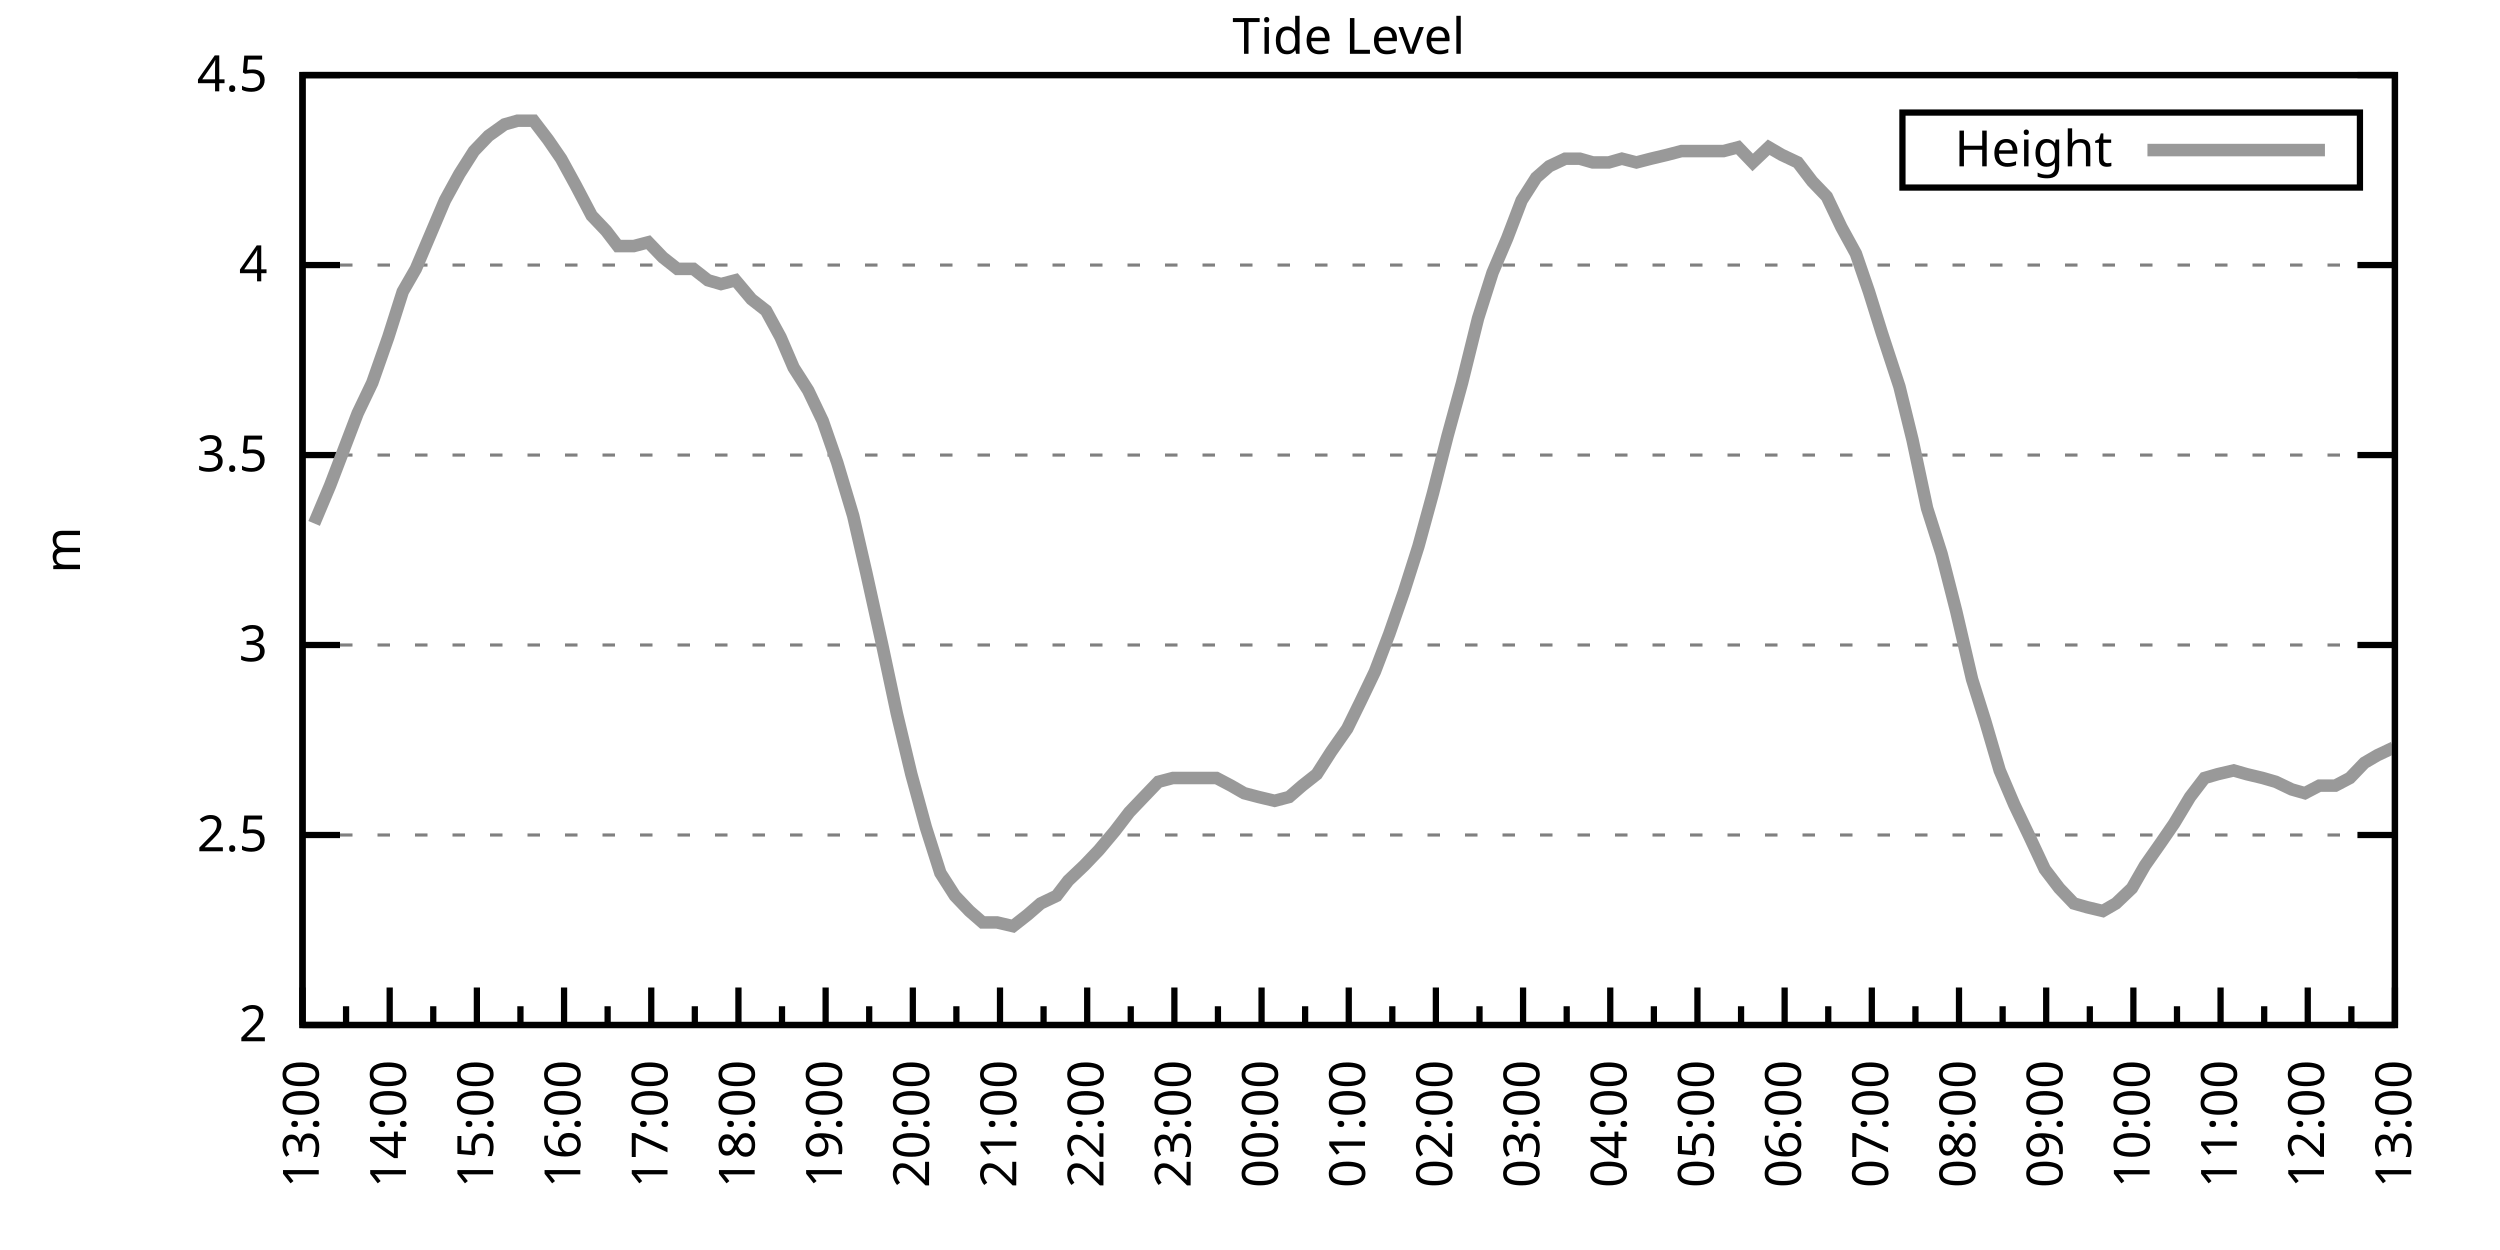
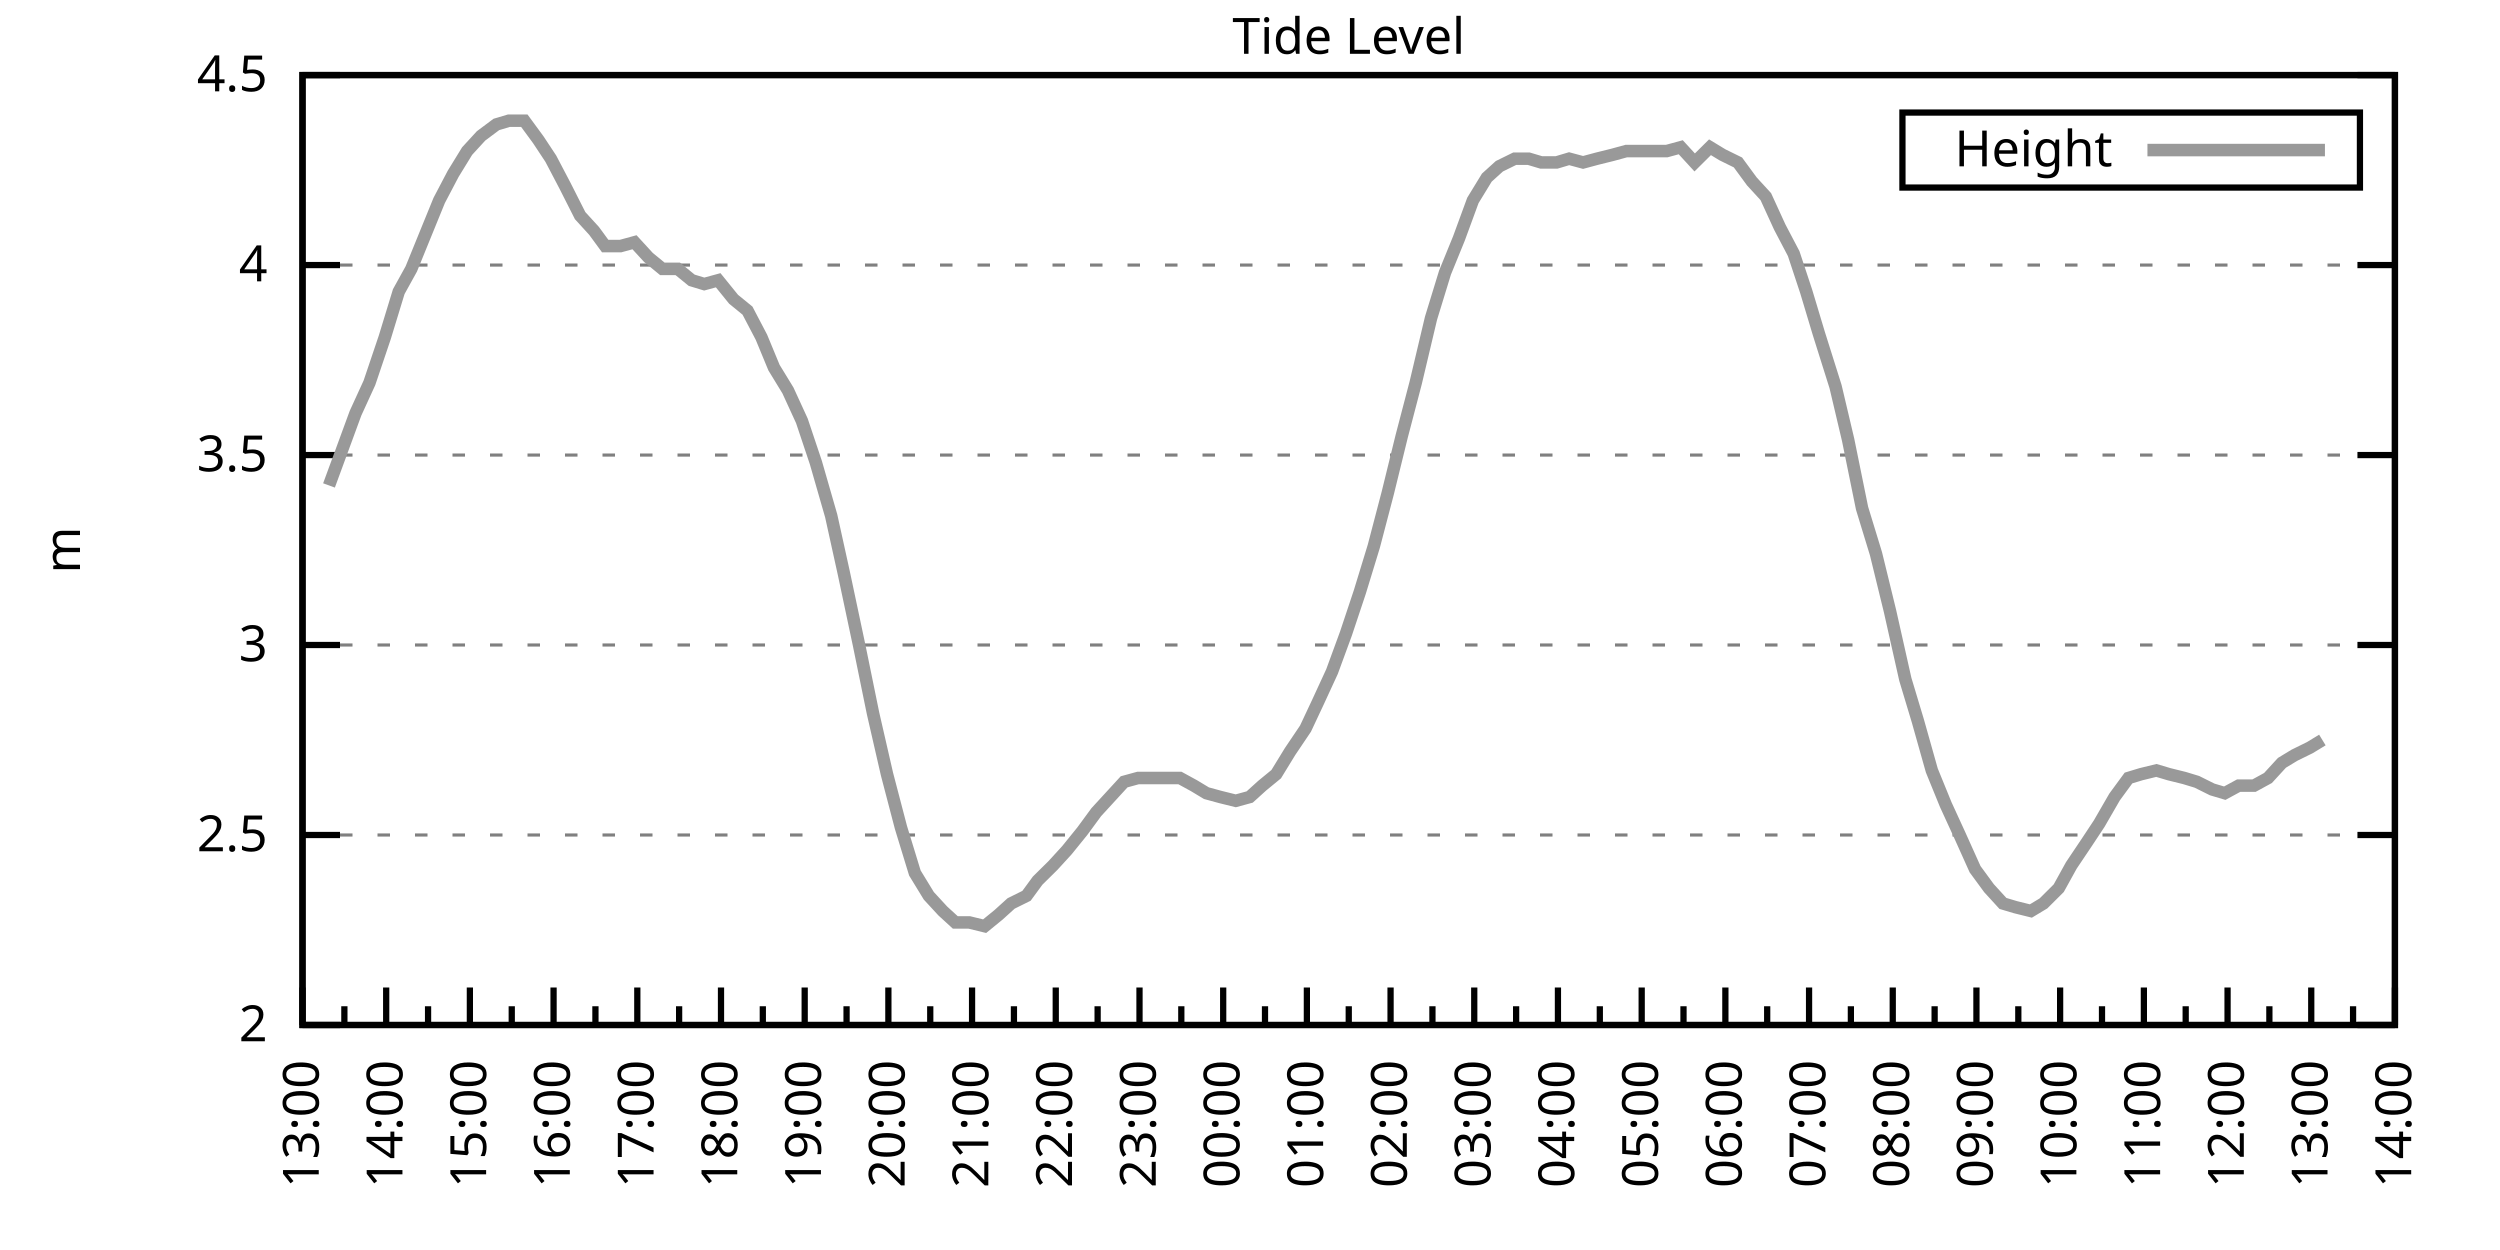
<svg xmlns="http://www.w3.org/2000/svg" xmlns:xlink="http://www.w3.org/1999/xlink" width="400" height="200" viewBox="0 0 400 200">
  <g id="gnuplot_canvas">
    <rect x="0" y="0" width="400" height="200" fill="none" />
    <defs>
      <circle id="gpDot" r="0.5" stroke-width="0.5" stroke="currentColor" />
      <path id="gpPt0" stroke-width="0.333" stroke="currentColor" d="M-1,0 h2 M0,-1 v2" />
      <path id="gpPt1" stroke-width="0.333" stroke="currentColor" d="M-1,-1 L1,1 M1,-1 L-1,1" />
      <path id="gpPt2" stroke-width="0.333" stroke="currentColor" d="M-1,0 L1,0 M0,-1 L0,1 M-1,-1 L1,1 M-1,1 L1,-1" />
      <rect id="gpPt3" stroke-width="0.333" stroke="currentColor" x="-1" y="-1" width="2" height="2" />
      <rect id="gpPt4" stroke-width="0.333" stroke="currentColor" fill="currentColor" x="-1" y="-1" width="2" height="2" />
      <circle id="gpPt5" stroke-width="0.333" stroke="currentColor" cx="0" cy="0" r="1" />
      <use xlink:href="#gpPt5" id="gpPt6" fill="currentColor" stroke="none" />
      <path id="gpPt7" stroke-width="0.333" stroke="currentColor" d="M0,-1.33 L-1.33,0.67 L1.33,0.67 z" />
      <use xlink:href="#gpPt7" id="gpPt8" fill="currentColor" stroke="none" />
      <use xlink:href="#gpPt7" id="gpPt9" stroke="currentColor" transform="rotate(180)" />
      <use xlink:href="#gpPt9" id="gpPt10" fill="currentColor" stroke="none" />
      <use xlink:href="#gpPt3" id="gpPt11" stroke="currentColor" transform="rotate(45)" />
      <use xlink:href="#gpPt11" id="gpPt12" fill="currentColor" stroke="none" />
      <path id="gpPt13" stroke-width="0.333" stroke="currentColor" d="M0,1.330 L1.265,0.411 L0.782,-1.067 L-0.782,-1.076 L-1.265,0.411 z" />
      <use xlink:href="#gpPt13" id="gpPt14" fill="currentColor" stroke="none" />
      <filter id="textbox" filterUnits="objectBoundingBox" x="0" y="0" height="1" width="1">
        <feFlood flood-color="white" flood-opacity="1" result="bgnd" />
        <feComposite in="SourceGraphic" in2="bgnd" operator="atop" />
      </filter>
      <filter id="greybox" filterUnits="objectBoundingBox" x="0" y="0" height="1" width="1">
        <feFlood flood-color="lightgrey" flood-opacity="1" result="grey" />
        <feComposite in="SourceGraphic" in2="grey" operator="atop" />
      </filter>
    </defs>
    <g fill="none" color="white" stroke="currentColor" stroke-width="1.00" stroke-linecap="butt" stroke-linejoin="miter">
</g>
    <g fill="none" color="black" stroke="currentColor" stroke-width="1.00" stroke-linecap="butt" stroke-linejoin="miter">
      <g stroke="none" shape-rendering="crispEdges">
        <polygon fill="rgb(255, 255, 255)" points="48.40,164.00 383.18,164.00 383.18,12.02 48.40,12.02 " />
      </g>
    </g>
    <g fill="none" color="black" stroke="currentColor" stroke-width="1.00" stroke-linecap="butt" stroke-linejoin="miter">
</g>
    <g fill="none" color="black" stroke="black" stroke-width="0.50" stroke-linecap="butt" stroke-linejoin="miter">
</g>
    <g fill="none" color="gray" stroke="currentColor" stroke-width="0.50" stroke-linecap="butt" stroke-linejoin="miter">
      <path stroke="gray" stroke-dasharray="2,4" class="gridline" d="M48.40,164.00 L383.19,164.00  " />
    </g>
    <g fill="none" color="gray" stroke="gray" stroke-width="1.00" stroke-linecap="butt" stroke-linejoin="miter">
</g>
    <g fill="none" color="black" stroke="currentColor" stroke-width="1.00" stroke-linecap="butt" stroke-linejoin="miter">
      <path stroke="black" d="M48.40,164.00 L54.40,164.00 M383.19,164.00 L377.19,164.00  " />
      <g transform="translate(42.80,166.60)" stroke="none" fill="black" font-family="Sans" font-size="8.00" text-anchor="end">
        <text>
          <tspan font-family="Sans"> 2</tspan>
        </text>
      </g>
    </g>
    <g fill="none" color="black" stroke="currentColor" stroke-width="1.00" stroke-linecap="butt" stroke-linejoin="miter">
</g>
    <g fill="none" color="black" stroke="black" stroke-width="0.50" stroke-linecap="butt" stroke-linejoin="miter">
</g>
    <g fill="none" color="gray" stroke="currentColor" stroke-width="0.50" stroke-linecap="butt" stroke-linejoin="miter">
      <path stroke="gray" stroke-dasharray="2,4" class="gridline" d="M48.40,133.60 L383.19,133.60  " />
    </g>
    <g fill="none" color="gray" stroke="gray" stroke-width="1.00" stroke-linecap="butt" stroke-linejoin="miter">
</g>
    <g fill="none" color="black" stroke="currentColor" stroke-width="1.00" stroke-linecap="butt" stroke-linejoin="miter">
      <path stroke="black" d="M48.40,133.60 L54.40,133.60 M383.19,133.60 L377.19,133.60  " />
      <g transform="translate(42.80,136.20)" stroke="none" fill="black" font-family="Sans" font-size="8.00" text-anchor="end">
        <text>
          <tspan font-family="Sans"> 2.5</tspan>
        </text>
      </g>
    </g>
    <g fill="none" color="black" stroke="currentColor" stroke-width="1.00" stroke-linecap="butt" stroke-linejoin="miter">
</g>
    <g fill="none" color="black" stroke="black" stroke-width="0.50" stroke-linecap="butt" stroke-linejoin="miter">
</g>
    <g fill="none" color="gray" stroke="currentColor" stroke-width="0.50" stroke-linecap="butt" stroke-linejoin="miter">
      <path stroke="gray" stroke-dasharray="2,4" class="gridline" d="M48.40,103.20 L383.19,103.20  " />
    </g>
    <g fill="none" color="gray" stroke="gray" stroke-width="1.00" stroke-linecap="butt" stroke-linejoin="miter">
</g>
    <g fill="none" color="black" stroke="currentColor" stroke-width="1.00" stroke-linecap="butt" stroke-linejoin="miter">
      <path stroke="black" d="M48.40,103.20 L54.40,103.20 M383.19,103.20 L377.19,103.20  " />
      <g transform="translate(42.80,105.80)" stroke="none" fill="black" font-family="Sans" font-size="8.00" text-anchor="end">
        <text>
          <tspan font-family="Sans"> 3</tspan>
        </text>
      </g>
    </g>
    <g fill="none" color="black" stroke="currentColor" stroke-width="1.00" stroke-linecap="butt" stroke-linejoin="miter">
</g>
    <g fill="none" color="black" stroke="black" stroke-width="0.50" stroke-linecap="butt" stroke-linejoin="miter">
</g>
    <g fill="none" color="gray" stroke="currentColor" stroke-width="0.50" stroke-linecap="butt" stroke-linejoin="miter">
      <path stroke="gray" stroke-dasharray="2,4" class="gridline" d="M48.40,72.81 L383.19,72.81  " />
    </g>
    <g fill="none" color="gray" stroke="gray" stroke-width="1.00" stroke-linecap="butt" stroke-linejoin="miter">
</g>
    <g fill="none" color="black" stroke="currentColor" stroke-width="1.00" stroke-linecap="butt" stroke-linejoin="miter">
      <path stroke="black" d="M48.40,72.81 L54.40,72.81 M383.19,72.81 L377.19,72.81  " />
      <g transform="translate(42.80,75.41)" stroke="none" fill="black" font-family="Sans" font-size="8.00" text-anchor="end">
        <text>
          <tspan font-family="Sans"> 3.5</tspan>
        </text>
      </g>
    </g>
    <g fill="none" color="black" stroke="currentColor" stroke-width="1.00" stroke-linecap="butt" stroke-linejoin="miter">
</g>
    <g fill="none" color="black" stroke="black" stroke-width="0.50" stroke-linecap="butt" stroke-linejoin="miter">
</g>
    <g fill="none" color="gray" stroke="currentColor" stroke-width="0.50" stroke-linecap="butt" stroke-linejoin="miter">
      <path stroke="gray" stroke-dasharray="2,4" class="gridline" d="M48.40,42.41 L383.19,42.41  " />
    </g>
    <g fill="none" color="gray" stroke="gray" stroke-width="1.00" stroke-linecap="butt" stroke-linejoin="miter">
</g>
    <g fill="none" color="black" stroke="currentColor" stroke-width="1.00" stroke-linecap="butt" stroke-linejoin="miter">
      <path stroke="black" d="M48.40,42.41 L54.40,42.41 M383.19,42.41 L377.19,42.41  " />
      <g transform="translate(42.80,45.01)" stroke="none" fill="black" font-family="Sans" font-size="8.00" text-anchor="end">
        <text>
          <tspan font-family="Sans"> 4</tspan>
        </text>
      </g>
    </g>
    <g fill="none" color="black" stroke="currentColor" stroke-width="1.00" stroke-linecap="butt" stroke-linejoin="miter">
</g>
    <g fill="none" color="black" stroke="black" stroke-width="0.50" stroke-linecap="butt" stroke-linejoin="miter">
</g>
    <g fill="none" color="gray" stroke="currentColor" stroke-width="0.50" stroke-linecap="butt" stroke-linejoin="miter">
      <path stroke="gray" stroke-dasharray="2,4" class="gridline" d="M48.40,12.01 L383.19,12.01  " />
    </g>
    <g fill="none" color="gray" stroke="gray" stroke-width="1.00" stroke-linecap="butt" stroke-linejoin="miter">
</g>
    <g fill="none" color="black" stroke="currentColor" stroke-width="1.00" stroke-linecap="butt" stroke-linejoin="miter">
      <path stroke="black" d="M48.40,12.01 L54.40,12.01 M383.19,12.01 L377.19,12.01  " />
      <g transform="translate(42.80,14.61)" stroke="none" fill="black" font-family="Sans" font-size="8.00" text-anchor="end">
        <text>
          <tspan font-family="Sans"> 4.5</tspan>
        </text>
      </g>
    </g>
    <g fill="none" color="black" stroke="currentColor" stroke-width="1.00" stroke-linecap="butt" stroke-linejoin="miter">
      <path stroke="black" d="M48.40,164.00 L48.40,158.00  " />
      <g transform="translate(51.00,169.60) rotate(270)" stroke="none" fill="black" font-family="Sans" font-size="8.00" text-anchor="end">
        <text>
          <tspan font-family="Sans">13:00</tspan>
        </text>
      </g>
    </g>
    <g fill="none" color="black" stroke="currentColor" stroke-width="1.00" stroke-linecap="butt" stroke-linejoin="miter">
-       <path stroke="black" d="M55.37,164.00 L55.37,161.00 M62.35,164.00 L62.35,158.00  " />
-       <g transform="translate(64.95,169.60) rotate(270)" stroke="none" fill="black" font-family="Sans" font-size="8.00" text-anchor="end">
+       <path stroke="black" d="M55.10,164.00 L55.10,161.00 M61.79,164.00 L61.79,158.00  " />
+       <g transform="translate(64.39,169.60) rotate(270)" stroke="none" fill="black" font-family="Sans" font-size="8.00" text-anchor="end">
        <text>
          <tspan font-family="Sans">14:00</tspan>
        </text>
      </g>
    </g>
    <g fill="none" color="black" stroke="currentColor" stroke-width="1.00" stroke-linecap="butt" stroke-linejoin="miter">
-       <path stroke="black" d="M69.32,164.00 L69.32,161.00 M76.30,164.00 L76.30,158.00  " />
-       <g transform="translate(78.90,169.60) rotate(270)" stroke="none" fill="black" font-family="Sans" font-size="8.00" text-anchor="end">
+       <path stroke="black" d="M68.49,164.00 L68.49,161.00 M75.18,164.00 L75.18,158.00  " />
+       <g transform="translate(77.78,169.60) rotate(270)" stroke="none" fill="black" font-family="Sans" font-size="8.00" text-anchor="end">
        <text>
          <tspan font-family="Sans">15:00</tspan>
        </text>
      </g>
    </g>
    <g fill="none" color="black" stroke="currentColor" stroke-width="1.00" stroke-linecap="butt" stroke-linejoin="miter">
-       <path stroke="black" d="M83.27,164.00 L83.27,161.00 M90.25,164.00 L90.25,158.00  " />
-       <g transform="translate(92.85,169.60) rotate(270)" stroke="none" fill="black" font-family="Sans" font-size="8.00" text-anchor="end">
+       <path stroke="black" d="M81.88,164.00 L81.88,161.00 M88.57,164.00 L88.57,158.00  " />
+       <g transform="translate(91.17,169.60) rotate(270)" stroke="none" fill="black" font-family="Sans" font-size="8.00" text-anchor="end">
        <text>
          <tspan font-family="Sans">16:00</tspan>
        </text>
      </g>
    </g>
    <g fill="none" color="black" stroke="currentColor" stroke-width="1.00" stroke-linecap="butt" stroke-linejoin="miter">
-       <path stroke="black" d="M97.22,164.00 L97.22,161.00 M104.20,164.00 L104.20,158.00  " />
-       <g transform="translate(106.80,169.60) rotate(270)" stroke="none" fill="black" font-family="Sans" font-size="8.00" text-anchor="end">
+       <path stroke="black" d="M95.27,164.00 L95.27,161.00 M101.97,164.00 L101.97,158.00  " />
+       <g transform="translate(104.57,169.60) rotate(270)" stroke="none" fill="black" font-family="Sans" font-size="8.00" text-anchor="end">
        <text>
          <tspan font-family="Sans">17:00</tspan>
        </text>
      </g>
    </g>
    <g fill="none" color="black" stroke="currentColor" stroke-width="1.00" stroke-linecap="butt" stroke-linejoin="miter">
-       <path stroke="black" d="M111.17,164.00 L111.17,161.00 M118.15,164.00 L118.15,158.00  " />
-       <g transform="translate(120.75,169.60) rotate(270)" stroke="none" fill="black" font-family="Sans" font-size="8.00" text-anchor="end">
+       <path stroke="black" d="M108.66,164.00 L108.66,161.00 M115.36,164.00 L115.36,158.00  " />
+       <g transform="translate(117.96,169.60) rotate(270)" stroke="none" fill="black" font-family="Sans" font-size="8.00" text-anchor="end">
        <text>
          <tspan font-family="Sans">18:00</tspan>
        </text>
      </g>
    </g>
    <g fill="none" color="black" stroke="currentColor" stroke-width="1.00" stroke-linecap="butt" stroke-linejoin="miter">
-       <path stroke="black" d="M125.12,164.00 L125.12,161.00 M132.10,164.00 L132.10,158.00  " />
-       <g transform="translate(134.70,169.60) rotate(270)" stroke="none" fill="black" font-family="Sans" font-size="8.00" text-anchor="end">
+       <path stroke="black" d="M122.05,164.00 L122.05,161.00 M128.75,164.00 L128.75,158.00  " />
+       <g transform="translate(131.35,169.60) rotate(270)" stroke="none" fill="black" font-family="Sans" font-size="8.00" text-anchor="end">
        <text>
          <tspan font-family="Sans">19:00</tspan>
        </text>
      </g>
    </g>
    <g fill="none" color="black" stroke="currentColor" stroke-width="1.00" stroke-linecap="butt" stroke-linejoin="miter">
-       <path stroke="black" d="M139.07,164.00 L139.07,161.00 M146.05,164.00 L146.05,158.00  " />
-       <g transform="translate(148.65,169.60) rotate(270)" stroke="none" fill="black" font-family="Sans" font-size="8.00" text-anchor="end">
+       <path stroke="black" d="M135.45,164.00 L135.45,161.00 M142.14,164.00 L142.14,158.00  " />
+       <g transform="translate(144.74,169.60) rotate(270)" stroke="none" fill="black" font-family="Sans" font-size="8.00" text-anchor="end">
        <text>
          <tspan font-family="Sans">20:00</tspan>
        </text>
      </g>
    </g>
    <g fill="none" color="black" stroke="currentColor" stroke-width="1.00" stroke-linecap="butt" stroke-linejoin="miter">
-       <path stroke="black" d="M153.02,164.00 L153.02,161.00 M160.00,164.00 L160.00,158.00  " />
-       <g transform="translate(162.60,169.60) rotate(270)" stroke="none" fill="black" font-family="Sans" font-size="8.00" text-anchor="end">
+       <path stroke="black" d="M148.84,164.00 L148.84,161.00 M155.53,164.00 L155.53,158.00  " />
+       <g transform="translate(158.13,169.60) rotate(270)" stroke="none" fill="black" font-family="Sans" font-size="8.00" text-anchor="end">
        <text>
          <tspan font-family="Sans">21:00</tspan>
        </text>
      </g>
    </g>
    <g fill="none" color="black" stroke="currentColor" stroke-width="1.00" stroke-linecap="butt" stroke-linejoin="miter">
-       <path stroke="black" d="M166.97,164.00 L166.97,161.00 M173.95,164.00 L173.95,158.00  " />
-       <g transform="translate(176.55,169.60) rotate(270)" stroke="none" fill="black" font-family="Sans" font-size="8.00" text-anchor="end">
+       <path stroke="black" d="M162.23,164.00 L162.23,161.00 M168.92,164.00 L168.92,158.00  " />
+       <g transform="translate(171.52,169.60) rotate(270)" stroke="none" fill="black" font-family="Sans" font-size="8.00" text-anchor="end">
        <text>
          <tspan font-family="Sans">22:00</tspan>
        </text>
      </g>
    </g>
    <g fill="none" color="black" stroke="currentColor" stroke-width="1.00" stroke-linecap="butt" stroke-linejoin="miter">
-       <path stroke="black" d="M180.92,164.00 L180.92,161.00 M187.90,164.00 L187.90,158.00  " />
-       <g transform="translate(190.50,169.60) rotate(270)" stroke="none" fill="black" font-family="Sans" font-size="8.00" text-anchor="end">
+       <path stroke="black" d="M175.62,164.00 L175.62,161.00 M182.32,164.00 L182.32,158.00  " />
+       <g transform="translate(184.92,169.60) rotate(270)" stroke="none" fill="black" font-family="Sans" font-size="8.00" text-anchor="end">
        <text>
          <tspan font-family="Sans">23:00</tspan>
        </text>
      </g>
    </g>
    <g fill="none" color="black" stroke="currentColor" stroke-width="1.00" stroke-linecap="butt" stroke-linejoin="miter">
-       <path stroke="black" d="M194.87,164.00 L194.87,161.00 M201.85,164.00 L201.85,158.00  " />
-       <g transform="translate(204.45,169.60) rotate(270)" stroke="none" fill="black" font-family="Sans" font-size="8.00" text-anchor="end">
+       <path stroke="black" d="M189.01,164.00 L189.01,161.00 M195.71,164.00 L195.71,158.00  " />
+       <g transform="translate(198.31,169.60) rotate(270)" stroke="none" fill="black" font-family="Sans" font-size="8.00" text-anchor="end">
        <text>
          <tspan font-family="Sans">00:00</tspan>
        </text>
      </g>
    </g>
    <g fill="none" color="black" stroke="currentColor" stroke-width="1.00" stroke-linecap="butt" stroke-linejoin="miter">
-       <path stroke="black" d="M208.82,164.00 L208.82,161.00 M215.80,164.00 L215.80,158.00  " />
-       <g transform="translate(218.40,169.60) rotate(270)" stroke="none" fill="black" font-family="Sans" font-size="8.00" text-anchor="end">
+       <path stroke="black" d="M202.40,164.00 L202.40,161.00 M209.10,164.00 L209.10,158.00  " />
+       <g transform="translate(211.70,169.60) rotate(270)" stroke="none" fill="black" font-family="Sans" font-size="8.00" text-anchor="end">
        <text>
          <tspan font-family="Sans">01:00</tspan>
        </text>
      </g>
    </g>
    <g fill="none" color="black" stroke="currentColor" stroke-width="1.00" stroke-linecap="butt" stroke-linejoin="miter">
-       <path stroke="black" d="M222.77,164.00 L222.77,161.00 M229.74,164.00 L229.74,158.00  " />
-       <g transform="translate(232.34,169.60) rotate(270)" stroke="none" fill="black" font-family="Sans" font-size="8.00" text-anchor="end">
+       <path stroke="black" d="M215.80,164.00 L215.80,161.00 M222.49,164.00 L222.49,158.00  " />
+       <g transform="translate(225.09,169.60) rotate(270)" stroke="none" fill="black" font-family="Sans" font-size="8.00" text-anchor="end">
        <text>
          <tspan font-family="Sans">02:00</tspan>
        </text>
      </g>
    </g>
    <g fill="none" color="black" stroke="currentColor" stroke-width="1.00" stroke-linecap="butt" stroke-linejoin="miter">
-       <path stroke="black" d="M236.72,164.00 L236.72,161.00 M243.69,164.00 L243.69,158.00  " />
-       <g transform="translate(246.29,169.60) rotate(270)" stroke="none" fill="black" font-family="Sans" font-size="8.00" text-anchor="end">
+       <path stroke="black" d="M229.19,164.00 L229.19,161.00 M235.88,164.00 L235.88,158.00  " />
+       <g transform="translate(238.48,169.60) rotate(270)" stroke="none" fill="black" font-family="Sans" font-size="8.00" text-anchor="end">
        <text>
          <tspan font-family="Sans">03:00</tspan>
        </text>
      </g>
    </g>
    <g fill="none" color="black" stroke="currentColor" stroke-width="1.00" stroke-linecap="butt" stroke-linejoin="miter">
-       <path stroke="black" d="M250.67,164.00 L250.67,161.00 M257.64,164.00 L257.64,158.00  " />
-       <g transform="translate(260.24,169.60) rotate(270)" stroke="none" fill="black" font-family="Sans" font-size="8.00" text-anchor="end">
+       <path stroke="black" d="M242.58,164.00 L242.58,161.00 M249.27,164.00 L249.27,158.00  " />
+       <g transform="translate(251.87,169.60) rotate(270)" stroke="none" fill="black" font-family="Sans" font-size="8.00" text-anchor="end">
        <text>
          <tspan font-family="Sans">04:00</tspan>
        </text>
      </g>
    </g>
    <g fill="none" color="black" stroke="currentColor" stroke-width="1.00" stroke-linecap="butt" stroke-linejoin="miter">
-       <path stroke="black" d="M264.62,164.00 L264.62,161.00 M271.59,164.00 L271.59,158.00  " />
-       <g transform="translate(274.19,169.60) rotate(270)" stroke="none" fill="black" font-family="Sans" font-size="8.00" text-anchor="end">
+       <path stroke="black" d="M255.97,164.00 L255.97,161.00 M262.67,164.00 L262.67,158.00  " />
+       <g transform="translate(265.27,169.60) rotate(270)" stroke="none" fill="black" font-family="Sans" font-size="8.00" text-anchor="end">
        <text>
          <tspan font-family="Sans">05:00</tspan>
        </text>
      </g>
    </g>
    <g fill="none" color="black" stroke="currentColor" stroke-width="1.00" stroke-linecap="butt" stroke-linejoin="miter">
-       <path stroke="black" d="M278.57,164.00 L278.57,161.00 M285.54,164.00 L285.54,158.00  " />
-       <g transform="translate(288.14,169.60) rotate(270)" stroke="none" fill="black" font-family="Sans" font-size="8.00" text-anchor="end">
+       <path stroke="black" d="M269.36,164.00 L269.36,161.00 M276.06,164.00 L276.06,158.00  " />
+       <g transform="translate(278.66,169.60) rotate(270)" stroke="none" fill="black" font-family="Sans" font-size="8.00" text-anchor="end">
        <text>
          <tspan font-family="Sans">06:00</tspan>
        </text>
      </g>
    </g>
    <g fill="none" color="black" stroke="currentColor" stroke-width="1.00" stroke-linecap="butt" stroke-linejoin="miter">
-       <path stroke="black" d="M292.52,164.00 L292.52,161.00 M299.49,164.00 L299.49,158.00  " />
-       <g transform="translate(302.09,169.60) rotate(270)" stroke="none" fill="black" font-family="Sans" font-size="8.00" text-anchor="end">
+       <path stroke="black" d="M282.75,164.00 L282.75,161.00 M289.45,164.00 L289.45,158.00  " />
+       <g transform="translate(292.05,169.60) rotate(270)" stroke="none" fill="black" font-family="Sans" font-size="8.00" text-anchor="end">
        <text>
          <tspan font-family="Sans">07:00</tspan>
        </text>
      </g>
    </g>
    <g fill="none" color="black" stroke="currentColor" stroke-width="1.00" stroke-linecap="butt" stroke-linejoin="miter">
-       <path stroke="black" d="M306.47,164.00 L306.47,161.00 M313.44,164.00 L313.44,158.00  " />
-       <g transform="translate(316.04,169.60) rotate(270)" stroke="none" fill="black" font-family="Sans" font-size="8.00" text-anchor="end">
+       <path stroke="black" d="M296.14,164.00 L296.14,161.00 M302.84,164.00 L302.84,158.00  " />
+       <g transform="translate(305.44,169.60) rotate(270)" stroke="none" fill="black" font-family="Sans" font-size="8.00" text-anchor="end">
        <text>
          <tspan font-family="Sans">08:00</tspan>
        </text>
      </g>
    </g>
    <g fill="none" color="black" stroke="currentColor" stroke-width="1.00" stroke-linecap="butt" stroke-linejoin="miter">
-       <path stroke="black" d="M320.42,164.00 L320.42,161.00 M327.39,164.00 L327.39,158.00  " />
-       <g transform="translate(329.99,169.60) rotate(270)" stroke="none" fill="black" font-family="Sans" font-size="8.00" text-anchor="end">
+       <path stroke="black" d="M309.54,164.00 L309.54,161.00 M316.23,164.00 L316.23,158.00  " />
+       <g transform="translate(318.83,169.60) rotate(270)" stroke="none" fill="black" font-family="Sans" font-size="8.00" text-anchor="end">
        <text>
          <tspan font-family="Sans">09:00</tspan>
        </text>
      </g>
    </g>
    <g fill="none" color="black" stroke="currentColor" stroke-width="1.00" stroke-linecap="butt" stroke-linejoin="miter">
-       <path stroke="black" d="M334.37,164.00 L334.37,161.00 M341.34,164.00 L341.34,158.00  " />
-       <g transform="translate(343.94,169.60) rotate(270)" stroke="none" fill="black" font-family="Sans" font-size="8.00" text-anchor="end">
+       <path stroke="black" d="M322.93,164.00 L322.93,161.00 M329.62,164.00 L329.62,158.00  " />
+       <g transform="translate(332.22,169.60) rotate(270)" stroke="none" fill="black" font-family="Sans" font-size="8.00" text-anchor="end">
        <text>
          <tspan font-family="Sans">10:00</tspan>
        </text>
      </g>
    </g>
    <g fill="none" color="black" stroke="currentColor" stroke-width="1.00" stroke-linecap="butt" stroke-linejoin="miter">
-       <path stroke="black" d="M348.32,164.00 L348.32,161.00 M355.29,164.00 L355.29,158.00  " />
-       <g transform="translate(357.89,169.60) rotate(270)" stroke="none" fill="black" font-family="Sans" font-size="8.00" text-anchor="end">
+       <path stroke="black" d="M336.32,164.00 L336.32,161.00 M343.02,164.00 L343.02,158.00  " />
+       <g transform="translate(345.62,169.60) rotate(270)" stroke="none" fill="black" font-family="Sans" font-size="8.00" text-anchor="end">
        <text>
          <tspan font-family="Sans">11:00</tspan>
        </text>
      </g>
    </g>
    <g fill="none" color="black" stroke="currentColor" stroke-width="1.00" stroke-linecap="butt" stroke-linejoin="miter">
-       <path stroke="black" d="M362.27,164.00 L362.27,161.00 M369.24,164.00 L369.24,158.00  " />
-       <g transform="translate(371.84,169.60) rotate(270)" stroke="none" fill="black" font-family="Sans" font-size="8.00" text-anchor="end">
+       <path stroke="black" d="M349.71,164.00 L349.71,161.00 M356.41,164.00 L356.41,158.00  " />
+       <g transform="translate(359.01,169.60) rotate(270)" stroke="none" fill="black" font-family="Sans" font-size="8.00" text-anchor="end">
        <text>
          <tspan font-family="Sans">12:00</tspan>
        </text>
      </g>
    </g>
    <g fill="none" color="black" stroke="currentColor" stroke-width="1.00" stroke-linecap="butt" stroke-linejoin="miter">
-       <path stroke="black" d="M376.22,164.00 L376.22,161.00 M383.19,164.00 L383.19,158.00  " />
+       <path stroke="black" d="M363.10,164.00 L363.10,161.00 M369.80,164.00 L369.80,158.00  " />
+       <g transform="translate(372.40,169.60) rotate(270)" stroke="none" fill="black" font-family="Sans" font-size="8.00" text-anchor="end">
+         <text>
+           <tspan font-family="Sans">13:00</tspan>
+         </text>
+       </g>
+     </g>
+     <g fill="none" color="black" stroke="currentColor" stroke-width="1.00" stroke-linecap="butt" stroke-linejoin="miter">
+       <path stroke="black" d="M376.49,164.00 L376.49,161.00 M383.19,164.00 L383.19,158.00  " />
      <g transform="translate(385.79,169.60) rotate(270)" stroke="none" fill="black" font-family="Sans" font-size="8.00" text-anchor="end">
        <text>
-           <tspan font-family="Sans">13:00</tspan>
+           <tspan font-family="Sans">14:00</tspan>
        </text>
      </g>
    </g>
    <g fill="none" color="black" stroke="currentColor" stroke-width="1.00" stroke-linecap="butt" stroke-linejoin="miter">
</g>
    <g fill="none" color="black" stroke="currentColor" stroke-width="1.00" stroke-linecap="butt" stroke-linejoin="miter">
      <path stroke="black" d="M48.40,12.01 L48.40,164.00 L383.19,164.00 L383.19,12.01 L48.40,12.01 Z  " />
    </g>
    <g fill="none" color="black" stroke="currentColor" stroke-width="1.00" stroke-linecap="butt" stroke-linejoin="miter">
      <g transform="translate(12.80,88.01) rotate(270)" stroke="none" fill="black" font-family="Sans" font-size="8.00" text-anchor="middle">
        <text>
          <tspan font-family="Sans">m</tspan>
        </text>
      </g>
    </g>
    <g fill="none" color="black" stroke="currentColor" stroke-width="1.00" stroke-linecap="butt" stroke-linejoin="miter">
</g>
    <g fill="none" color="black" stroke="currentColor" stroke-width="1.00" stroke-linecap="butt" stroke-linejoin="miter">
      <path stroke="black" d="M304.39,30.01 L304.39,18.01 L377.59,18.01 L377.59,30.01 L304.39,30.01 Z  " />
    </g>
    <g id="Tide_level_plot_1">
      <g fill="none" color="white" stroke="black" stroke-width="2.00" stroke-linecap="butt" stroke-linejoin="miter">
</g>
      <g fill="none" color="black" stroke="currentColor" stroke-width="2.00" stroke-linecap="butt" stroke-linejoin="miter">
        <g transform="translate(337.99,26.61)" stroke="none" fill="black" font-family="Sans" font-size="8.00" text-anchor="end">
          <text>
            <tspan font-family="Sans">Height</tspan>
          </text>
        </g>
      </g>
      <g fill="none" color="black" stroke="currentColor" stroke-width="2.00" stroke-linecap="butt" stroke-linejoin="miter">
-         <path stroke="rgb(153, 153, 153)" d="M343.59,24.01 L371.99,24.01 M50.26,83.75 L52.82,77.67 L54.91,72.20 L57.23,66.12 L59.56,61.25 L62.12,53.96   L64.44,46.66 L66.53,43.02 L68.86,37.54 L71.18,32.07 L73.51,27.82 L75.83,24.17 L78.16,21.74 L80.72,19.91   L82.81,19.31 L85.37,19.31 L87.69,22.35 L89.78,25.39 L92.11,29.64 L94.67,34.50 L96.99,36.94 L98.85,39.37   L101.41,39.37 L103.73,38.76 L106.06,41.19 L108.38,43.02 L110.94,43.02 L113.27,44.84 L115.36,45.45 L117.68,44.84   L120.24,47.88 L122.57,49.70 L124.89,53.96 L126.98,58.82 L129.31,62.47 L131.63,67.33 L133.96,74.02 L136.51,82.53   L138.61,91.65 L141.16,103.20 L143.49,114.15 L145.81,123.87 L148.14,132.39 L150.46,139.68 L152.79,143.33 L155.11,145.76   L157.21,147.59 L159.53,147.59 L162.09,148.19 L164.41,146.37 L166.51,144.55 L169.06,143.33 L170.92,140.90 L173.48,138.47   L175.81,136.03 L178.36,132.99 L180.69,129.95 L183.01,127.52 L185.34,125.09 L187.66,124.48 L189.76,124.48 L192.31,124.48   L194.64,124.48 L196.96,125.70 L199.06,126.91 L201.38,127.52 L203.94,128.13 L206.26,127.52 L208.36,125.70 L210.68,123.87   L213.01,120.23 L215.56,116.58 L217.65,112.32 L219.98,107.46 L222.30,101.38 L224.63,94.69 L226.95,87.40 L229.28,78.89   L231.60,69.77 L233.93,61.25 L236.49,50.92 L238.81,43.62 L241.14,38.15 L243.46,32.07 L245.79,28.42 L247.88,26.60   L250.44,25.39 L252.76,25.39 L254.85,25.99 L257.41,25.99 L259.50,25.39 L261.83,25.99 L264.15,25.39 L266.71,24.78   L269.04,24.17 L271.36,24.17 L273.45,24.17 L275.78,24.17 L278.10,23.56 L280.43,25.99 L282.99,23.56 L285.08,24.78   L287.64,25.99 L289.96,29.03 L292.29,31.46 L294.61,36.33 L296.94,40.58 L299.03,46.66 L301.12,53.35 L303.91,61.86   L306.00,70.37 L308.33,81.32 L310.65,88.61 L312.98,97.73 L315.53,108.68 L317.63,115.36 L319.95,123.27 L322.28,128.74   L324.60,133.60 L327.16,139.07 L329.48,142.11 L331.81,144.55 L333.90,145.15 L336.46,145.76 L338.55,144.55 L341.11,142.11   L343.20,138.47 L345.76,134.82 L347.85,131.78 L350.41,127.52 L352.73,124.48 L354.83,123.87 L357.38,123.27 L359.48,123.87   L362.03,124.48 L364.13,125.09 L366.68,126.31 L368.78,126.91 L371.10,125.70 L373.66,125.70 L375.98,124.48 L378.31,122.05   L380.40,120.83 L382.96,119.62  " />
+         <path stroke="rgb(153, 153, 153)" d="M343.59,24.01 L371.99,24.01 M52.64,77.67 L54.65,72.20 L56.88,66.12 L59.11,61.25 L61.57,53.96 L63.80,46.66   L65.81,43.02 L68.04,37.54 L70.27,32.07 L72.50,27.82 L74.74,24.17 L76.97,21.74 L79.42,19.91 L81.43,19.31   L83.89,19.31 L86.12,22.35 L88.13,25.39 L90.36,29.64 L92.82,34.50 L95.05,36.94 L96.83,39.37 L99.29,39.37   L101.52,38.76 L103.75,41.19 L105.98,43.02 L108.44,43.02 L110.67,44.84 L112.68,45.45 L114.91,44.84 L117.37,47.88   L119.60,49.70 L121.83,53.96 L123.84,58.82 L126.07,62.47 L128.30,67.33 L130.54,74.02 L132.99,82.53 L135.00,91.65   L137.45,103.20 L139.69,114.15 L141.92,123.87 L144.15,132.39 L146.38,139.68 L148.61,143.33 L150.85,145.76 L152.85,147.59   L155.09,147.59 L157.54,148.19 L159.77,146.37 L161.78,144.55 L164.24,143.33 L166.02,140.90 L168.48,138.47 L170.71,136.03   L173.17,132.99 L175.40,129.95 L177.63,127.52 L179.86,125.09 L182.09,124.48 L184.10,124.48 L186.56,124.48 L188.79,124.48   L191.02,125.70 L193.03,126.91 L195.26,127.52 L197.72,128.13 L199.95,127.52 L201.96,125.70 L204.19,123.87 L206.42,120.23   L208.88,116.58 L210.88,112.32 L213.12,107.46 L215.35,101.38 L217.58,94.69 L219.81,87.40 L222.04,78.89 L224.28,69.77   L226.51,61.25 L228.96,50.92 L231.20,43.62 L233.43,38.15 L235.66,32.07 L237.89,28.42 L239.90,26.60 L242.36,25.39   L244.59,25.39 L246.60,25.99 L249.05,25.99 L251.06,25.39 L253.29,25.99 L255.52,25.39 L257.98,24.78 L260.21,24.17   L262.44,24.17 L264.45,24.17 L266.68,24.17 L268.92,23.56 L271.15,25.99 L273.60,23.56 L275.61,24.78 L278.07,25.99   L280.30,29.03 L282.53,31.46 L284.76,36.33 L286.99,40.58 L289.00,46.66 L291.01,53.35 L293.69,61.86 L295.70,70.37   L297.93,81.32 L300.16,88.61 L302.39,97.73 L304.85,108.68 L306.86,115.36 L309.09,123.27 L311.32,128.74 L313.55,133.60   L316.01,139.07 L318.24,142.11 L320.47,144.55 L322.48,145.15 L324.94,145.76 L326.95,144.55 L329.40,142.11 L331.41,138.47   L333.86,134.82 L335.87,131.78 L338.33,127.52 L340.56,124.48 L342.57,123.87 L345.02,123.27 L347.03,123.87 L349.49,124.48   L351.50,125.09 L353.95,126.31 L355.96,126.91 L358.19,125.70 L360.65,125.70 L362.88,124.48 L365.11,122.05 L367.12,120.83   L369.58,119.62 L371.58,118.40  " />
      </g>
    </g>
    <g fill="none" color="black" stroke="currentColor" stroke-width="2.00" stroke-linecap="butt" stroke-linejoin="miter">
</g>
    <g fill="none" color="black" stroke="black" stroke-width="1.00" stroke-linecap="butt" stroke-linejoin="miter">
</g>
    <g fill="none" color="black" stroke="currentColor" stroke-width="1.00" stroke-linecap="butt" stroke-linejoin="miter">
      <path stroke="black" d="M48.40,12.01 L48.40,164.00 L383.19,164.00 L383.19,12.01 L48.40,12.01 Z  " />
    </g>
    <g fill="none" color="black" stroke="currentColor" stroke-width="1.00" stroke-linecap="butt" stroke-linejoin="miter">
      <g transform="translate(215.79,8.61)" stroke="none" fill="black" font-family="Sans" font-size="8.00" text-anchor="middle">
        <text>
          <tspan font-family="Sans">Tide Level</tspan>
        </text>
      </g>
    </g>
    <g fill="none" color="black" stroke="currentColor" stroke-width="1.00" stroke-linecap="butt" stroke-linejoin="miter">
</g>
  </g>
</svg>
